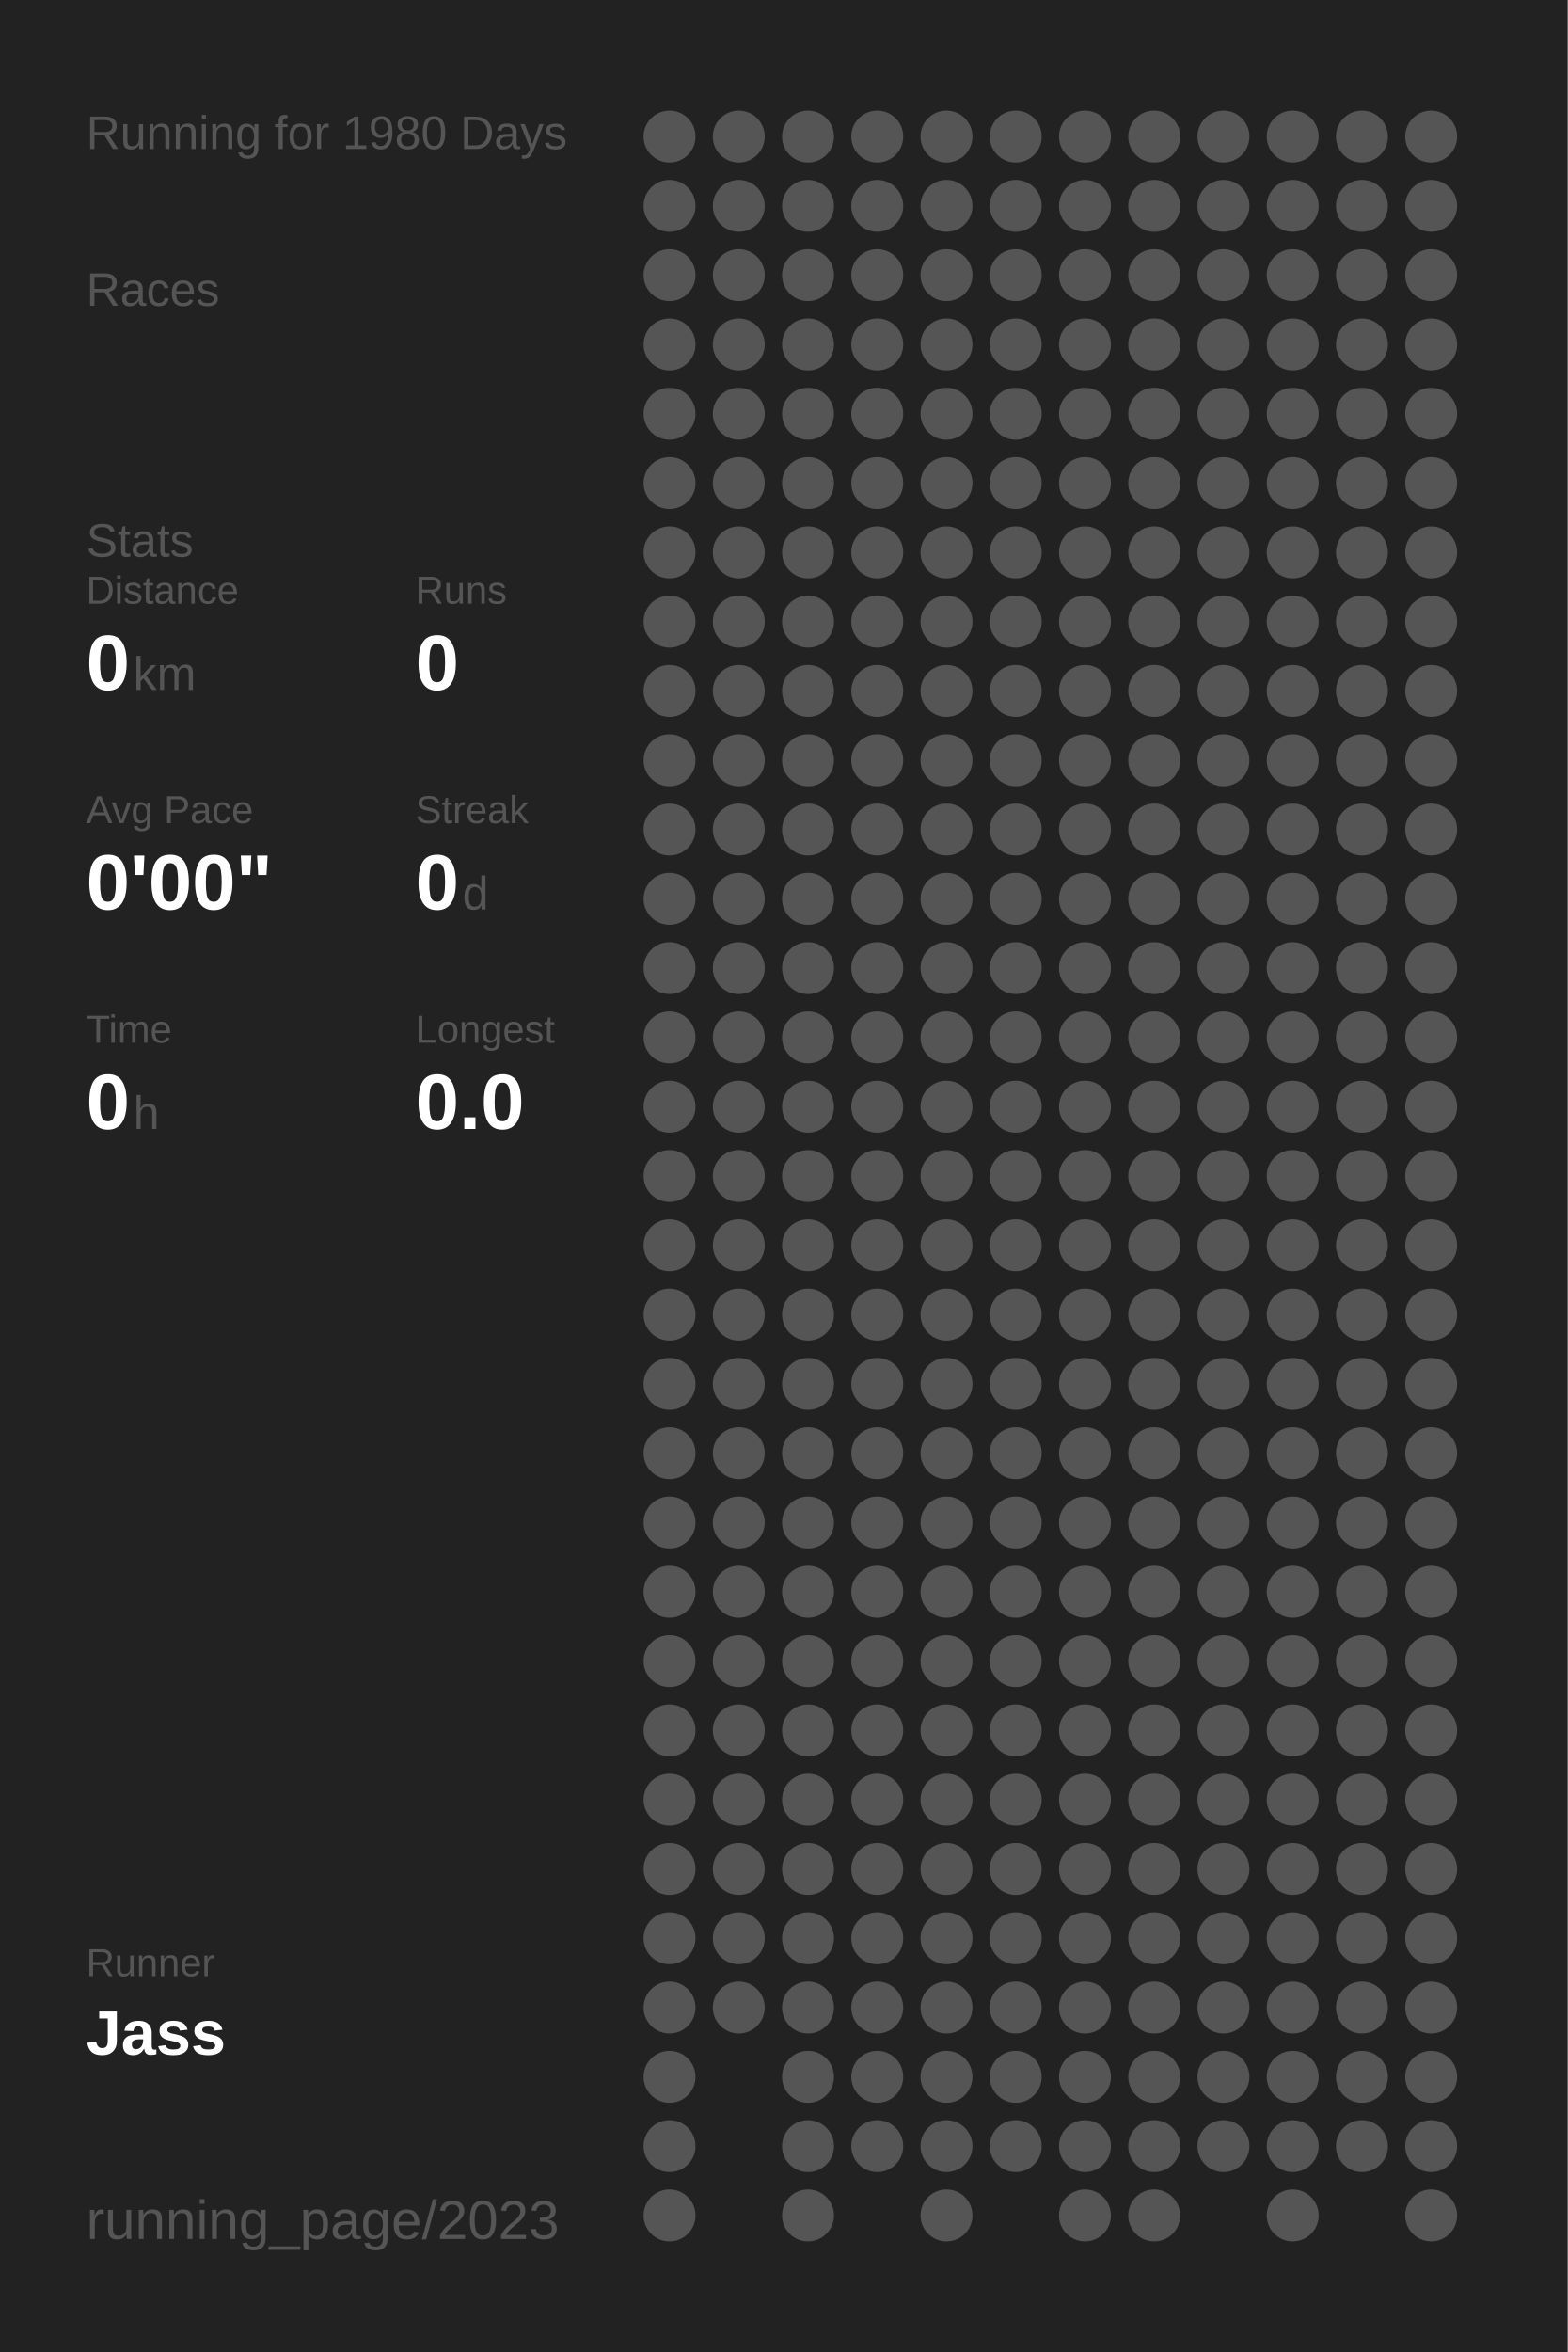
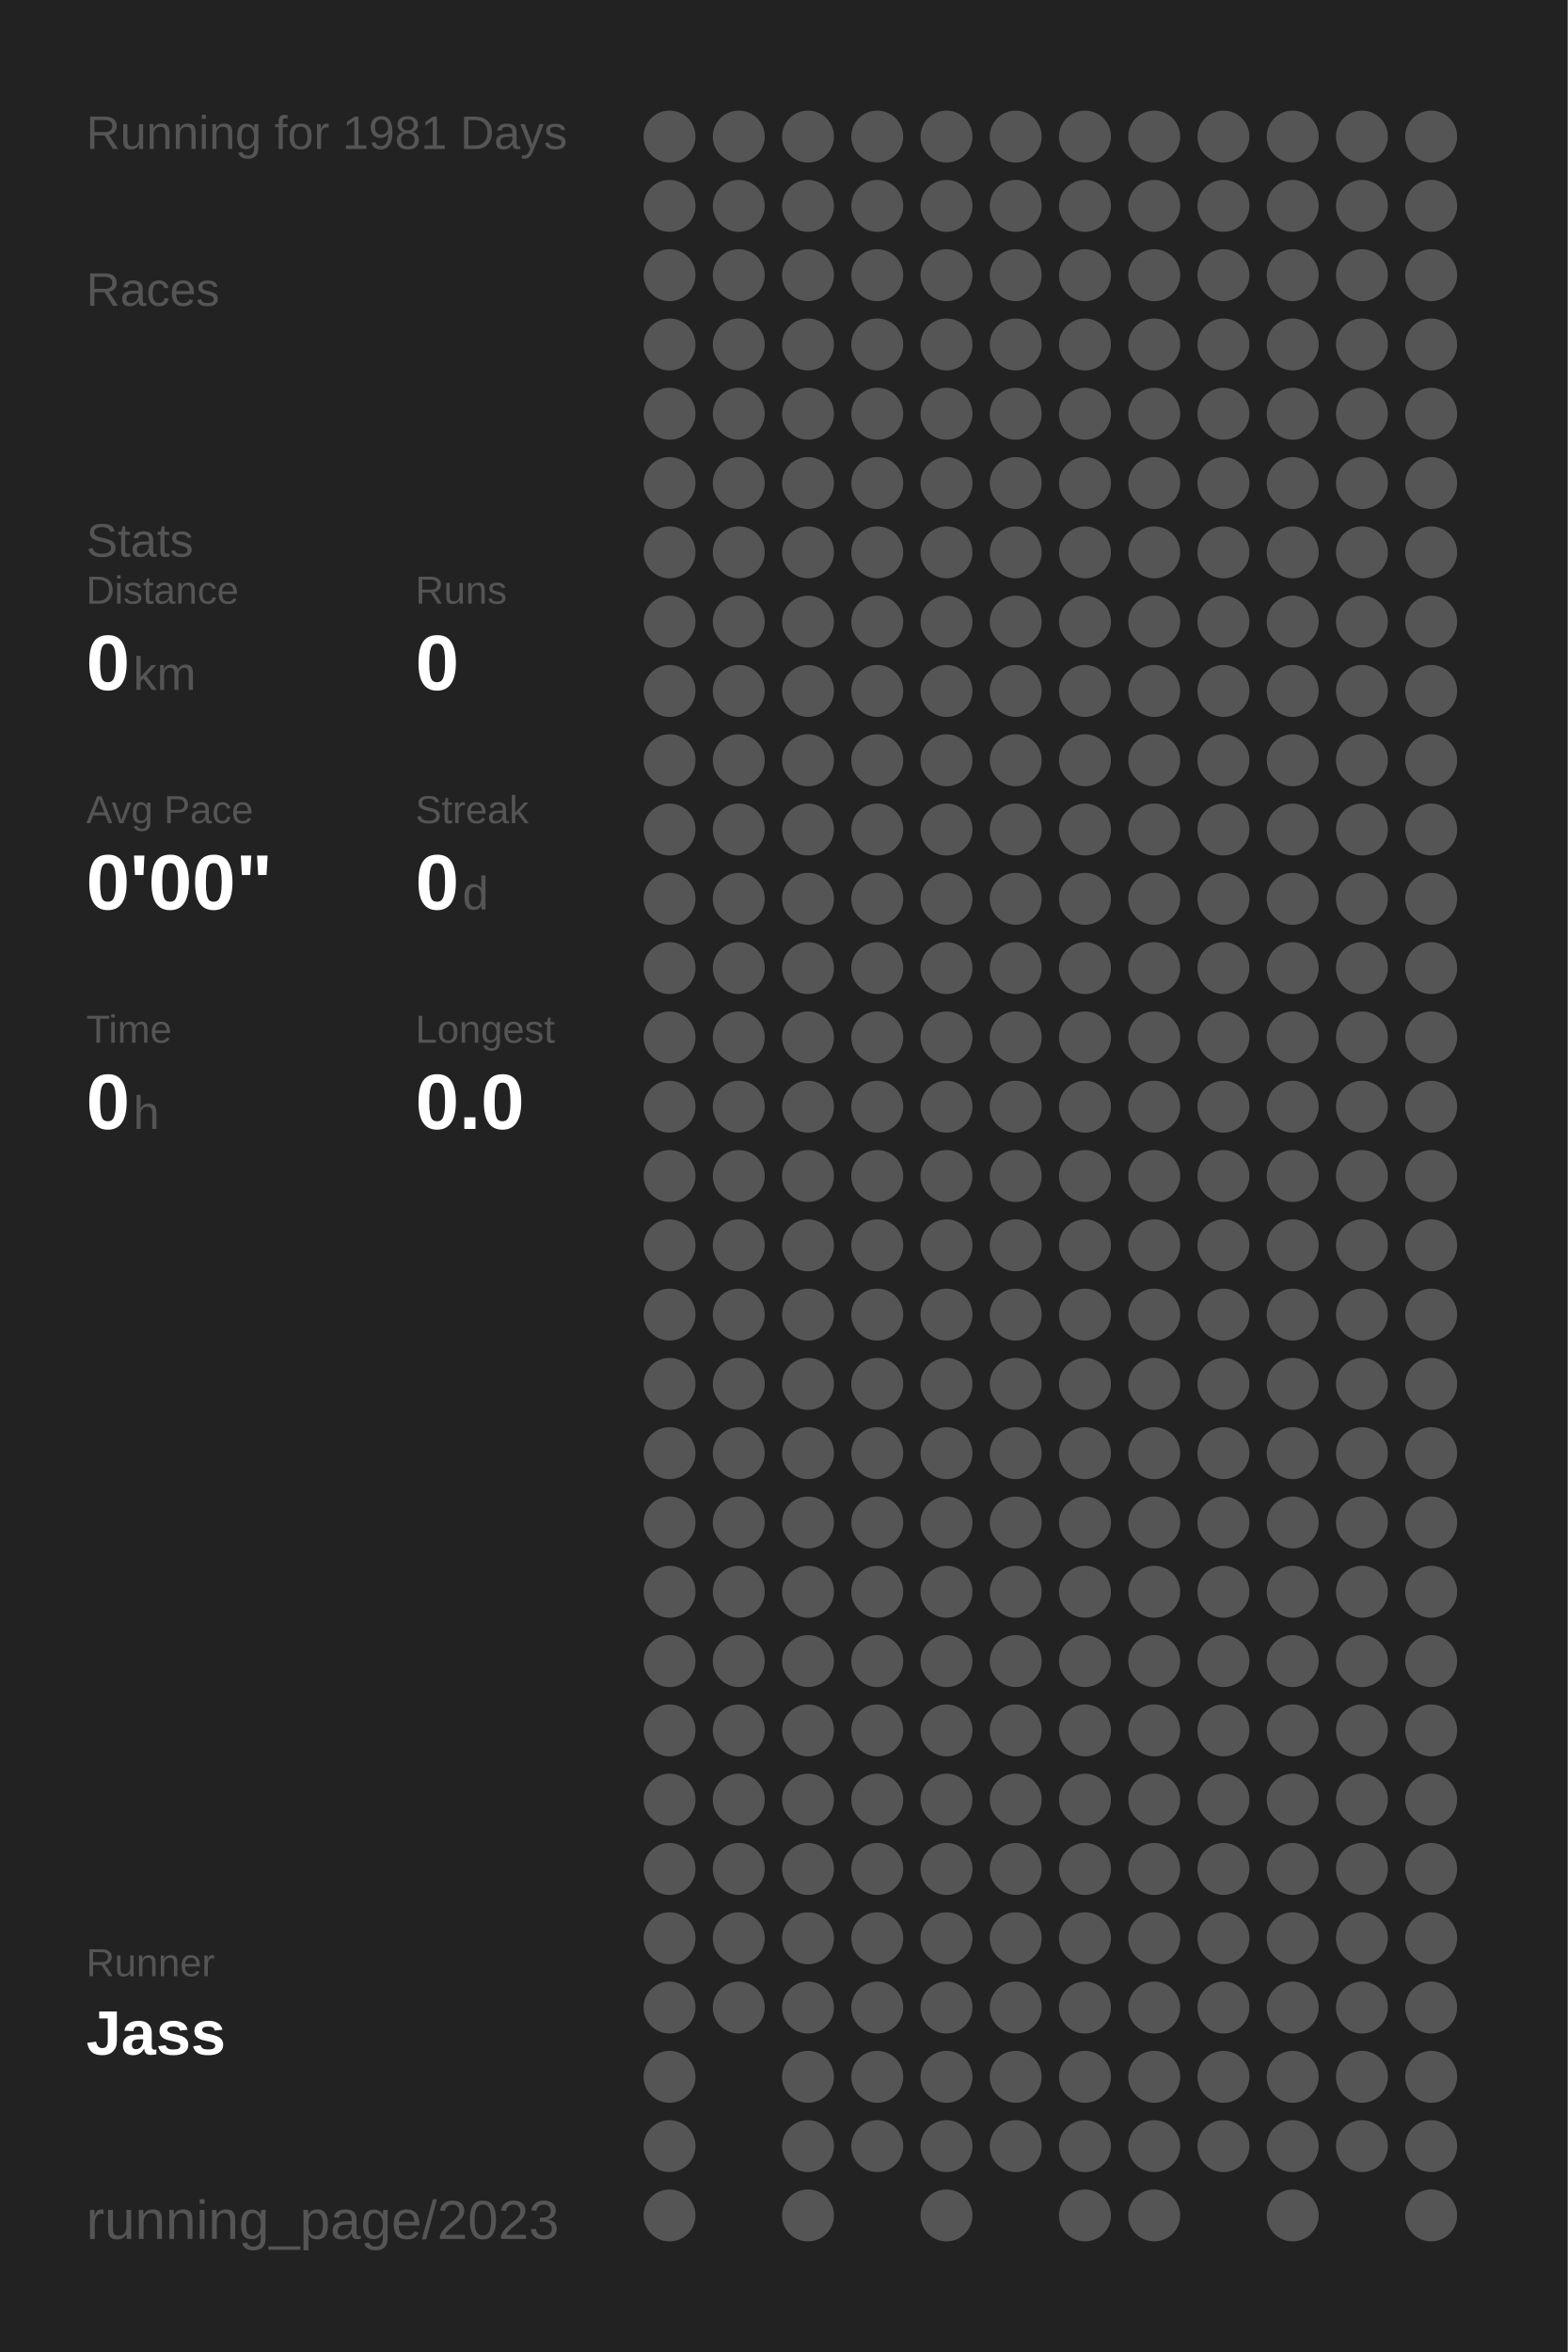
<svg xmlns="http://www.w3.org/2000/svg" baseProfile="full" height="300mm" version="1.1" viewBox="0,0,200,300" width="200mm">
  <defs />
  <rect fill="#222222" height="300" width="200" x="0" y="0" />
-   <text fill="#555555" style="font-size:6px; font-family:Arial;" x="11" y="19">Running for 1980 Days</text>
+   <text fill="#555555" style="font-size:6px; font-family:Arial;" x="11" y="19">Running for 1981 Days</text>
  <text fill="#555555" style="font-size:6px; font-family:Arial;" x="11" y="39">Races</text>
  <text fill="#555555" style="font-size:6px; font-family:Arial;" x="11" y="71">Stats</text>
  <text fill="#555555" style="font-size:5px; font-family:Arial;" x="11" y="77">Distance</text>
  <text fill="#FFFFFF" style="font-size:10px; font-family:Arial; font-weight:bold;" x="11" y="88">0</text>
  <text fill="#555555" style="font-size:6px; font-family:Arial;" x="17" y="88">km</text>
  <text fill="#555555" style="font-size:5px; font-family:Arial;" x="53" y="77">Runs</text>
  <text fill="#FFFFFF" style="font-size:10px; font-family:Arial; font-weight:bold;" x="53" y="88">0</text>
  <text fill="#555555" style="font-size:5px; font-family:Arial;" x="11" y="105">Avg Pace</text>
  <text fill="#FFFFFF" style="font-size:10px; font-family:Arial; font-weight:bold;" x="11" y="116">0'00"</text>
  <text fill="#555555" style="font-size:5px; font-family:Arial;" x="53" y="105">Streak</text>
  <text fill="#FFFFFF" style="font-size:10px; font-family:Arial; font-weight:bold;" x="53" y="116">0</text>
  <text fill="#555555" style="font-size:6px; font-family:Arial;" x="59" y="116">d</text>
  <text fill="#555555" style="font-size:5px; font-family:Arial;" x="11" y="133">Time</text>
  <text fill="#FFFFFF" style="font-size:10px; font-family:Arial; font-weight:bold;" x="11" y="144">0</text>
  <text fill="#555555" style="font-size:6px; font-family:Arial;" x="17" y="144">h</text>
  <text fill="#555555" style="font-size:5px; font-family:Arial;" x="53" y="133">Longest</text>
  <text fill="#FFFFFF" style="font-size:10px; font-family:Arial; font-weight:bold;" x="53" y="144">0.0</text>
  <text fill="#555555" style="font-size:5px; font-family:Arial;" x="11" y="252.065">Runner</text>
  <text fill="#FFFFFF" style="font-size:8px; font-family:Arial; font-weight:bold;" x="11" y="262.065">Jass</text>
  <text fill="#555555" style="font-size:7px; font-family:Arial;" x="11" y="285.581">running_page/2023</text>
  <circle cx="85.417" cy="17.419" fill="#555555" r="3.312" />
  <circle cx="85.417" cy="26.258" fill="#555555" r="3.312" />
  <circle cx="85.417" cy="35.097" fill="#555555" r="3.312" />
  <circle cx="85.417" cy="43.935" fill="#555555" r="3.312" />
  <circle cx="85.417" cy="52.774" fill="#555555" r="3.312" />
  <circle cx="85.417" cy="61.613" fill="#555555" r="3.312" />
  <circle cx="85.417" cy="70.452" fill="#555555" r="3.312" />
  <circle cx="85.417" cy="79.29" fill="#555555" r="3.312" />
  <circle cx="85.417" cy="88.129" fill="#555555" r="3.312" />
  <circle cx="85.417" cy="96.968" fill="#555555" r="3.312" />
  <circle cx="85.417" cy="105.806" fill="#555555" r="3.312" />
  <circle cx="85.417" cy="114.645" fill="#555555" r="3.312" />
  <circle cx="85.417" cy="123.484" fill="#555555" r="3.312" />
  <circle cx="85.417" cy="132.323" fill="#555555" r="3.312" />
  <circle cx="85.417" cy="141.161" fill="#555555" r="3.312" />
  <circle cx="85.417" cy="150" fill="#555555" r="3.312" />
  <circle cx="85.417" cy="158.839" fill="#555555" r="3.312" />
  <circle cx="85.417" cy="167.677" fill="#555555" r="3.312" />
  <circle cx="85.417" cy="176.516" fill="#555555" r="3.312" />
  <circle cx="85.417" cy="185.355" fill="#555555" r="3.312" />
  <circle cx="85.417" cy="194.194" fill="#555555" r="3.312" />
  <circle cx="85.417" cy="203.032" fill="#555555" r="3.312" />
  <circle cx="85.417" cy="211.871" fill="#555555" r="3.312" />
  <circle cx="85.417" cy="220.71" fill="#555555" r="3.312" />
  <circle cx="85.417" cy="229.548" fill="#555555" r="3.312" />
  <circle cx="85.417" cy="238.387" fill="#555555" r="3.312" />
  <circle cx="85.417" cy="247.226" fill="#555555" r="3.312" />
  <circle cx="85.417" cy="256.065" fill="#555555" r="3.312" />
  <circle cx="85.417" cy="264.903" fill="#555555" r="3.312" />
  <circle cx="85.417" cy="273.742" fill="#555555" r="3.312" />
  <circle cx="85.417" cy="282.581" fill="#555555" r="3.312" />
  <circle cx="94.25" cy="17.419" fill="#555555" r="3.312" />
  <circle cx="94.25" cy="26.258" fill="#555555" r="3.312" />
  <circle cx="94.25" cy="35.097" fill="#555555" r="3.312" />
  <circle cx="94.25" cy="43.935" fill="#555555" r="3.312" />
  <circle cx="94.25" cy="52.774" fill="#555555" r="3.312" />
  <circle cx="94.25" cy="61.613" fill="#555555" r="3.312" />
  <circle cx="94.25" cy="70.452" fill="#555555" r="3.312" />
  <circle cx="94.25" cy="79.29" fill="#555555" r="3.312" />
  <circle cx="94.25" cy="88.129" fill="#555555" r="3.312" />
  <circle cx="94.25" cy="96.968" fill="#555555" r="3.312" />
  <circle cx="94.25" cy="105.806" fill="#555555" r="3.312" />
  <circle cx="94.25" cy="114.645" fill="#555555" r="3.312" />
  <circle cx="94.25" cy="123.484" fill="#555555" r="3.312" />
  <circle cx="94.25" cy="132.323" fill="#555555" r="3.312" />
  <circle cx="94.25" cy="141.161" fill="#555555" r="3.312" />
  <circle cx="94.25" cy="150" fill="#555555" r="3.312" />
  <circle cx="94.25" cy="158.839" fill="#555555" r="3.312" />
  <circle cx="94.25" cy="167.677" fill="#555555" r="3.312" />
  <circle cx="94.25" cy="176.516" fill="#555555" r="3.312" />
  <circle cx="94.25" cy="185.355" fill="#555555" r="3.312" />
  <circle cx="94.25" cy="194.194" fill="#555555" r="3.312" />
  <circle cx="94.25" cy="203.032" fill="#555555" r="3.312" />
  <circle cx="94.25" cy="211.871" fill="#555555" r="3.312" />
  <circle cx="94.25" cy="220.71" fill="#555555" r="3.312" />
  <circle cx="94.25" cy="229.548" fill="#555555" r="3.312" />
  <circle cx="94.25" cy="238.387" fill="#555555" r="3.312" />
  <circle cx="94.25" cy="247.226" fill="#555555" r="3.312" />
  <circle cx="94.25" cy="256.065" fill="#555555" r="3.312" />
  <circle cx="103.083" cy="17.419" fill="#555555" r="3.312" />
  <circle cx="103.083" cy="26.258" fill="#555555" r="3.312" />
  <circle cx="103.083" cy="35.097" fill="#555555" r="3.312" />
  <circle cx="103.083" cy="43.935" fill="#555555" r="3.312" />
  <circle cx="103.083" cy="52.774" fill="#555555" r="3.312" />
  <circle cx="103.083" cy="61.613" fill="#555555" r="3.312" />
  <circle cx="103.083" cy="70.452" fill="#555555" r="3.312" />
  <circle cx="103.083" cy="79.29" fill="#555555" r="3.312" />
  <circle cx="103.083" cy="88.129" fill="#555555" r="3.312" />
  <circle cx="103.083" cy="96.968" fill="#555555" r="3.312" />
  <circle cx="103.083" cy="105.806" fill="#555555" r="3.312" />
  <circle cx="103.083" cy="114.645" fill="#555555" r="3.312" />
  <circle cx="103.083" cy="123.484" fill="#555555" r="3.312" />
  <circle cx="103.083" cy="132.323" fill="#555555" r="3.312" />
  <circle cx="103.083" cy="141.161" fill="#555555" r="3.312" />
  <circle cx="103.083" cy="150" fill="#555555" r="3.312" />
  <circle cx="103.083" cy="158.839" fill="#555555" r="3.312" />
  <circle cx="103.083" cy="167.677" fill="#555555" r="3.312" />
  <circle cx="103.083" cy="176.516" fill="#555555" r="3.312" />
  <circle cx="103.083" cy="185.355" fill="#555555" r="3.312" />
  <circle cx="103.083" cy="194.194" fill="#555555" r="3.312" />
  <circle cx="103.083" cy="203.032" fill="#555555" r="3.312" />
  <circle cx="103.083" cy="211.871" fill="#555555" r="3.312" />
  <circle cx="103.083" cy="220.71" fill="#555555" r="3.312" />
  <circle cx="103.083" cy="229.548" fill="#555555" r="3.312" />
  <circle cx="103.083" cy="238.387" fill="#555555" r="3.312" />
  <circle cx="103.083" cy="247.226" fill="#555555" r="3.312" />
  <circle cx="103.083" cy="256.065" fill="#555555" r="3.312" />
  <circle cx="103.083" cy="264.903" fill="#555555" r="3.312" />
  <circle cx="103.083" cy="273.742" fill="#555555" r="3.312" />
  <circle cx="103.083" cy="282.581" fill="#555555" r="3.312" />
  <circle cx="111.917" cy="17.419" fill="#555555" r="3.312" />
  <circle cx="111.917" cy="26.258" fill="#555555" r="3.312" />
  <circle cx="111.917" cy="35.097" fill="#555555" r="3.312" />
  <circle cx="111.917" cy="43.935" fill="#555555" r="3.312" />
  <circle cx="111.917" cy="52.774" fill="#555555" r="3.312" />
  <circle cx="111.917" cy="61.613" fill="#555555" r="3.312" />
  <circle cx="111.917" cy="70.452" fill="#555555" r="3.312" />
  <circle cx="111.917" cy="79.29" fill="#555555" r="3.312" />
  <circle cx="111.917" cy="88.129" fill="#555555" r="3.312" />
  <circle cx="111.917" cy="96.968" fill="#555555" r="3.312" />
  <circle cx="111.917" cy="105.806" fill="#555555" r="3.312" />
  <circle cx="111.917" cy="114.645" fill="#555555" r="3.312" />
  <circle cx="111.917" cy="123.484" fill="#555555" r="3.312" />
  <circle cx="111.917" cy="132.323" fill="#555555" r="3.312" />
  <circle cx="111.917" cy="141.161" fill="#555555" r="3.312" />
  <circle cx="111.917" cy="150" fill="#555555" r="3.312" />
  <circle cx="111.917" cy="158.839" fill="#555555" r="3.312" />
  <circle cx="111.917" cy="167.677" fill="#555555" r="3.312" />
  <circle cx="111.917" cy="176.516" fill="#555555" r="3.312" />
  <circle cx="111.917" cy="185.355" fill="#555555" r="3.312" />
  <circle cx="111.917" cy="194.194" fill="#555555" r="3.312" />
  <circle cx="111.917" cy="203.032" fill="#555555" r="3.312" />
  <circle cx="111.917" cy="211.871" fill="#555555" r="3.312" />
  <circle cx="111.917" cy="220.71" fill="#555555" r="3.312" />
  <circle cx="111.917" cy="229.548" fill="#555555" r="3.312" />
  <circle cx="111.917" cy="238.387" fill="#555555" r="3.312" />
  <circle cx="111.917" cy="247.226" fill="#555555" r="3.312" />
  <circle cx="111.917" cy="256.065" fill="#555555" r="3.312" />
  <circle cx="111.917" cy="264.903" fill="#555555" r="3.312" />
  <circle cx="111.917" cy="273.742" fill="#555555" r="3.312" />
  <circle cx="120.75" cy="17.419" fill="#555555" r="3.312" />
  <circle cx="120.75" cy="26.258" fill="#555555" r="3.312" />
  <circle cx="120.75" cy="35.097" fill="#555555" r="3.312" />
  <circle cx="120.75" cy="43.935" fill="#555555" r="3.312" />
  <circle cx="120.75" cy="52.774" fill="#555555" r="3.312" />
  <circle cx="120.75" cy="61.613" fill="#555555" r="3.312" />
  <circle cx="120.75" cy="70.452" fill="#555555" r="3.312" />
  <circle cx="120.75" cy="79.29" fill="#555555" r="3.312" />
  <circle cx="120.75" cy="88.129" fill="#555555" r="3.312" />
  <circle cx="120.75" cy="96.968" fill="#555555" r="3.312" />
  <circle cx="120.75" cy="105.806" fill="#555555" r="3.312" />
  <circle cx="120.75" cy="114.645" fill="#555555" r="3.312" />
  <circle cx="120.75" cy="123.484" fill="#555555" r="3.312" />
  <circle cx="120.75" cy="132.323" fill="#555555" r="3.312" />
  <circle cx="120.75" cy="141.161" fill="#555555" r="3.312" />
  <circle cx="120.75" cy="150" fill="#555555" r="3.312" />
  <circle cx="120.75" cy="158.839" fill="#555555" r="3.312" />
  <circle cx="120.75" cy="167.677" fill="#555555" r="3.312" />
  <circle cx="120.75" cy="176.516" fill="#555555" r="3.312" />
  <circle cx="120.75" cy="185.355" fill="#555555" r="3.312" />
  <circle cx="120.75" cy="194.194" fill="#555555" r="3.312" />
  <circle cx="120.75" cy="203.032" fill="#555555" r="3.312" />
  <circle cx="120.75" cy="211.871" fill="#555555" r="3.312" />
  <circle cx="120.75" cy="220.71" fill="#555555" r="3.312" />
  <circle cx="120.75" cy="229.548" fill="#555555" r="3.312" />
  <circle cx="120.75" cy="238.387" fill="#555555" r="3.312" />
  <circle cx="120.75" cy="247.226" fill="#555555" r="3.312" />
  <circle cx="120.75" cy="256.065" fill="#555555" r="3.312" />
  <circle cx="120.75" cy="264.903" fill="#555555" r="3.312" />
  <circle cx="120.75" cy="273.742" fill="#555555" r="3.312" />
  <circle cx="120.75" cy="282.581" fill="#555555" r="3.312" />
  <circle cx="129.583" cy="17.419" fill="#555555" r="3.312" />
  <circle cx="129.583" cy="26.258" fill="#555555" r="3.312" />
  <circle cx="129.583" cy="35.097" fill="#555555" r="3.312" />
  <circle cx="129.583" cy="43.935" fill="#555555" r="3.312" />
  <circle cx="129.583" cy="52.774" fill="#555555" r="3.312" />
  <circle cx="129.583" cy="61.613" fill="#555555" r="3.312" />
  <circle cx="129.583" cy="70.452" fill="#555555" r="3.312" />
  <circle cx="129.583" cy="79.29" fill="#555555" r="3.312" />
  <circle cx="129.583" cy="88.129" fill="#555555" r="3.312" />
  <circle cx="129.583" cy="96.968" fill="#555555" r="3.312" />
  <circle cx="129.583" cy="105.806" fill="#555555" r="3.312" />
  <circle cx="129.583" cy="114.645" fill="#555555" r="3.312" />
  <circle cx="129.583" cy="123.484" fill="#555555" r="3.312" />
  <circle cx="129.583" cy="132.323" fill="#555555" r="3.312" />
  <circle cx="129.583" cy="141.161" fill="#555555" r="3.312" />
  <circle cx="129.583" cy="150" fill="#555555" r="3.312" />
  <circle cx="129.583" cy="158.839" fill="#555555" r="3.312" />
  <circle cx="129.583" cy="167.677" fill="#555555" r="3.312" />
  <circle cx="129.583" cy="176.516" fill="#555555" r="3.312" />
  <circle cx="129.583" cy="185.355" fill="#555555" r="3.312" />
  <circle cx="129.583" cy="194.194" fill="#555555" r="3.312" />
  <circle cx="129.583" cy="203.032" fill="#555555" r="3.312" />
  <circle cx="129.583" cy="211.871" fill="#555555" r="3.312" />
  <circle cx="129.583" cy="220.71" fill="#555555" r="3.312" />
  <circle cx="129.583" cy="229.548" fill="#555555" r="3.312" />
  <circle cx="129.583" cy="238.387" fill="#555555" r="3.312" />
  <circle cx="129.583" cy="247.226" fill="#555555" r="3.312" />
  <circle cx="129.583" cy="256.065" fill="#555555" r="3.312" />
  <circle cx="129.583" cy="264.903" fill="#555555" r="3.312" />
  <circle cx="129.583" cy="273.742" fill="#555555" r="3.312" />
  <circle cx="138.417" cy="17.419" fill="#555555" r="3.312" />
  <circle cx="138.417" cy="26.258" fill="#555555" r="3.312" />
  <circle cx="138.417" cy="35.097" fill="#555555" r="3.312" />
  <circle cx="138.417" cy="43.935" fill="#555555" r="3.312" />
  <circle cx="138.417" cy="52.774" fill="#555555" r="3.312" />
  <circle cx="138.417" cy="61.613" fill="#555555" r="3.312" />
  <circle cx="138.417" cy="70.452" fill="#555555" r="3.312" />
  <circle cx="138.417" cy="79.29" fill="#555555" r="3.312" />
  <circle cx="138.417" cy="88.129" fill="#555555" r="3.312" />
  <circle cx="138.417" cy="96.968" fill="#555555" r="3.312" />
  <circle cx="138.417" cy="105.806" fill="#555555" r="3.312" />
  <circle cx="138.417" cy="114.645" fill="#555555" r="3.312" />
  <circle cx="138.417" cy="123.484" fill="#555555" r="3.312" />
  <circle cx="138.417" cy="132.323" fill="#555555" r="3.312" />
  <circle cx="138.417" cy="141.161" fill="#555555" r="3.312" />
  <circle cx="138.417" cy="150" fill="#555555" r="3.312" />
  <circle cx="138.417" cy="158.839" fill="#555555" r="3.312" />
  <circle cx="138.417" cy="167.677" fill="#555555" r="3.312" />
  <circle cx="138.417" cy="176.516" fill="#555555" r="3.312" />
  <circle cx="138.417" cy="185.355" fill="#555555" r="3.312" />
  <circle cx="138.417" cy="194.194" fill="#555555" r="3.312" />
  <circle cx="138.417" cy="203.032" fill="#555555" r="3.312" />
  <circle cx="138.417" cy="211.871" fill="#555555" r="3.312" />
  <circle cx="138.417" cy="220.71" fill="#555555" r="3.312" />
  <circle cx="138.417" cy="229.548" fill="#555555" r="3.312" />
  <circle cx="138.417" cy="238.387" fill="#555555" r="3.312" />
  <circle cx="138.417" cy="247.226" fill="#555555" r="3.312" />
  <circle cx="138.417" cy="256.065" fill="#555555" r="3.312" />
  <circle cx="138.417" cy="264.903" fill="#555555" r="3.312" />
  <circle cx="138.417" cy="273.742" fill="#555555" r="3.312" />
  <circle cx="138.417" cy="282.581" fill="#555555" r="3.312" />
  <circle cx="147.25" cy="17.419" fill="#555555" r="3.312" />
  <circle cx="147.25" cy="26.258" fill="#555555" r="3.312" />
  <circle cx="147.25" cy="35.097" fill="#555555" r="3.312" />
  <circle cx="147.25" cy="43.935" fill="#555555" r="3.312" />
  <circle cx="147.25" cy="52.774" fill="#555555" r="3.312" />
  <circle cx="147.25" cy="61.613" fill="#555555" r="3.312" />
  <circle cx="147.25" cy="70.452" fill="#555555" r="3.312" />
  <circle cx="147.25" cy="79.29" fill="#555555" r="3.312" />
  <circle cx="147.25" cy="88.129" fill="#555555" r="3.312" />
  <circle cx="147.25" cy="96.968" fill="#555555" r="3.312" />
  <circle cx="147.25" cy="105.806" fill="#555555" r="3.312" />
  <circle cx="147.25" cy="114.645" fill="#555555" r="3.312" />
  <circle cx="147.25" cy="123.484" fill="#555555" r="3.312" />
  <circle cx="147.25" cy="132.323" fill="#555555" r="3.312" />
  <circle cx="147.25" cy="141.161" fill="#555555" r="3.312" />
  <circle cx="147.25" cy="150" fill="#555555" r="3.312" />
  <circle cx="147.25" cy="158.839" fill="#555555" r="3.312" />
  <circle cx="147.25" cy="167.677" fill="#555555" r="3.312" />
  <circle cx="147.25" cy="176.516" fill="#555555" r="3.312" />
  <circle cx="147.25" cy="185.355" fill="#555555" r="3.312" />
  <circle cx="147.25" cy="194.194" fill="#555555" r="3.312" />
  <circle cx="147.25" cy="203.032" fill="#555555" r="3.312" />
  <circle cx="147.25" cy="211.871" fill="#555555" r="3.312" />
  <circle cx="147.25" cy="220.71" fill="#555555" r="3.312" />
  <circle cx="147.25" cy="229.548" fill="#555555" r="3.312" />
  <circle cx="147.25" cy="238.387" fill="#555555" r="3.312" />
  <circle cx="147.25" cy="247.226" fill="#555555" r="3.312" />
  <circle cx="147.25" cy="256.065" fill="#555555" r="3.312" />
  <circle cx="147.25" cy="264.903" fill="#555555" r="3.312" />
  <circle cx="147.25" cy="273.742" fill="#555555" r="3.312" />
  <circle cx="147.25" cy="282.581" fill="#555555" r="3.312" />
  <circle cx="156.083" cy="17.419" fill="#555555" r="3.312" />
  <circle cx="156.083" cy="26.258" fill="#555555" r="3.312" />
  <circle cx="156.083" cy="35.097" fill="#555555" r="3.312" />
  <circle cx="156.083" cy="43.935" fill="#555555" r="3.312" />
  <circle cx="156.083" cy="52.774" fill="#555555" r="3.312" />
  <circle cx="156.083" cy="61.613" fill="#555555" r="3.312" />
  <circle cx="156.083" cy="70.452" fill="#555555" r="3.312" />
  <circle cx="156.083" cy="79.29" fill="#555555" r="3.312" />
  <circle cx="156.083" cy="88.129" fill="#555555" r="3.312" />
  <circle cx="156.083" cy="96.968" fill="#555555" r="3.312" />
  <circle cx="156.083" cy="105.806" fill="#555555" r="3.312" />
  <circle cx="156.083" cy="114.645" fill="#555555" r="3.312" />
  <circle cx="156.083" cy="123.484" fill="#555555" r="3.312" />
  <circle cx="156.083" cy="132.323" fill="#555555" r="3.312" />
  <circle cx="156.083" cy="141.161" fill="#555555" r="3.312" />
  <circle cx="156.083" cy="150" fill="#555555" r="3.312" />
  <circle cx="156.083" cy="158.839" fill="#555555" r="3.312" />
  <circle cx="156.083" cy="167.677" fill="#555555" r="3.312" />
  <circle cx="156.083" cy="176.516" fill="#555555" r="3.312" />
  <circle cx="156.083" cy="185.355" fill="#555555" r="3.312" />
  <circle cx="156.083" cy="194.194" fill="#555555" r="3.312" />
  <circle cx="156.083" cy="203.032" fill="#555555" r="3.312" />
  <circle cx="156.083" cy="211.871" fill="#555555" r="3.312" />
  <circle cx="156.083" cy="220.71" fill="#555555" r="3.312" />
  <circle cx="156.083" cy="229.548" fill="#555555" r="3.312" />
  <circle cx="156.083" cy="238.387" fill="#555555" r="3.312" />
  <circle cx="156.083" cy="247.226" fill="#555555" r="3.312" />
  <circle cx="156.083" cy="256.065" fill="#555555" r="3.312" />
  <circle cx="156.083" cy="264.903" fill="#555555" r="3.312" />
  <circle cx="156.083" cy="273.742" fill="#555555" r="3.312" />
  <circle cx="164.917" cy="17.419" fill="#555555" r="3.312" />
  <circle cx="164.917" cy="26.258" fill="#555555" r="3.312" />
  <circle cx="164.917" cy="35.097" fill="#555555" r="3.312" />
  <circle cx="164.917" cy="43.935" fill="#555555" r="3.312" />
  <circle cx="164.917" cy="52.774" fill="#555555" r="3.312" />
  <circle cx="164.917" cy="61.613" fill="#555555" r="3.312" />
  <circle cx="164.917" cy="70.452" fill="#555555" r="3.312" />
  <circle cx="164.917" cy="79.29" fill="#555555" r="3.312" />
  <circle cx="164.917" cy="88.129" fill="#555555" r="3.312" />
  <circle cx="164.917" cy="96.968" fill="#555555" r="3.312" />
  <circle cx="164.917" cy="105.806" fill="#555555" r="3.312" />
  <circle cx="164.917" cy="114.645" fill="#555555" r="3.312" />
  <circle cx="164.917" cy="123.484" fill="#555555" r="3.312" />
  <circle cx="164.917" cy="132.323" fill="#555555" r="3.312" />
  <circle cx="164.917" cy="141.161" fill="#555555" r="3.312" />
  <circle cx="164.917" cy="150" fill="#555555" r="3.312" />
  <circle cx="164.917" cy="158.839" fill="#555555" r="3.312" />
  <circle cx="164.917" cy="167.677" fill="#555555" r="3.312" />
  <circle cx="164.917" cy="176.516" fill="#555555" r="3.312" />
  <circle cx="164.917" cy="185.355" fill="#555555" r="3.312" />
  <circle cx="164.917" cy="194.194" fill="#555555" r="3.312" />
  <circle cx="164.917" cy="203.032" fill="#555555" r="3.312" />
  <circle cx="164.917" cy="211.871" fill="#555555" r="3.312" />
  <circle cx="164.917" cy="220.71" fill="#555555" r="3.312" />
  <circle cx="164.917" cy="229.548" fill="#555555" r="3.312" />
  <circle cx="164.917" cy="238.387" fill="#555555" r="3.312" />
  <circle cx="164.917" cy="247.226" fill="#555555" r="3.312" />
  <circle cx="164.917" cy="256.065" fill="#555555" r="3.312" />
  <circle cx="164.917" cy="264.903" fill="#555555" r="3.312" />
  <circle cx="164.917" cy="273.742" fill="#555555" r="3.312" />
  <circle cx="164.917" cy="282.581" fill="#555555" r="3.312" />
  <circle cx="173.75" cy="17.419" fill="#555555" r="3.312" />
  <circle cx="173.75" cy="26.258" fill="#555555" r="3.312" />
  <circle cx="173.75" cy="35.097" fill="#555555" r="3.312" />
  <circle cx="173.75" cy="43.935" fill="#555555" r="3.312" />
  <circle cx="173.75" cy="52.774" fill="#555555" r="3.312" />
  <circle cx="173.75" cy="61.613" fill="#555555" r="3.312" />
  <circle cx="173.75" cy="70.452" fill="#555555" r="3.312" />
  <circle cx="173.75" cy="79.29" fill="#555555" r="3.312" />
  <circle cx="173.75" cy="88.129" fill="#555555" r="3.312" />
  <circle cx="173.75" cy="96.968" fill="#555555" r="3.312" />
  <circle cx="173.75" cy="105.806" fill="#555555" r="3.312" />
  <circle cx="173.75" cy="114.645" fill="#555555" r="3.312" />
  <circle cx="173.75" cy="123.484" fill="#555555" r="3.312" />
  <circle cx="173.75" cy="132.323" fill="#555555" r="3.312" />
  <circle cx="173.75" cy="141.161" fill="#555555" r="3.312" />
  <circle cx="173.75" cy="150" fill="#555555" r="3.312" />
  <circle cx="173.75" cy="158.839" fill="#555555" r="3.312" />
  <circle cx="173.75" cy="167.677" fill="#555555" r="3.312" />
  <circle cx="173.75" cy="176.516" fill="#555555" r="3.312" />
  <circle cx="173.75" cy="185.355" fill="#555555" r="3.312" />
  <circle cx="173.75" cy="194.194" fill="#555555" r="3.312" />
  <circle cx="173.75" cy="203.032" fill="#555555" r="3.312" />
  <circle cx="173.75" cy="211.871" fill="#555555" r="3.312" />
  <circle cx="173.75" cy="220.71" fill="#555555" r="3.312" />
  <circle cx="173.75" cy="229.548" fill="#555555" r="3.312" />
  <circle cx="173.75" cy="238.387" fill="#555555" r="3.312" />
  <circle cx="173.75" cy="247.226" fill="#555555" r="3.312" />
  <circle cx="173.75" cy="256.065" fill="#555555" r="3.312" />
  <circle cx="173.75" cy="264.903" fill="#555555" r="3.312" />
  <circle cx="173.75" cy="273.742" fill="#555555" r="3.312" />
  <circle cx="182.583" cy="17.419" fill="#555555" r="3.312" />
  <circle cx="182.583" cy="26.258" fill="#555555" r="3.312" />
  <circle cx="182.583" cy="35.097" fill="#555555" r="3.312" />
  <circle cx="182.583" cy="43.935" fill="#555555" r="3.312" />
  <circle cx="182.583" cy="52.774" fill="#555555" r="3.312" />
  <circle cx="182.583" cy="61.613" fill="#555555" r="3.312" />
  <circle cx="182.583" cy="70.452" fill="#555555" r="3.312" />
  <circle cx="182.583" cy="79.29" fill="#555555" r="3.312" />
  <circle cx="182.583" cy="88.129" fill="#555555" r="3.312" />
  <circle cx="182.583" cy="96.968" fill="#555555" r="3.312" />
  <circle cx="182.583" cy="105.806" fill="#555555" r="3.312" />
  <circle cx="182.583" cy="114.645" fill="#555555" r="3.312" />
  <circle cx="182.583" cy="123.484" fill="#555555" r="3.312" />
  <circle cx="182.583" cy="132.323" fill="#555555" r="3.312" />
  <circle cx="182.583" cy="141.161" fill="#555555" r="3.312" />
  <circle cx="182.583" cy="150" fill="#555555" r="3.312" />
  <circle cx="182.583" cy="158.839" fill="#555555" r="3.312" />
  <circle cx="182.583" cy="167.677" fill="#555555" r="3.312" />
  <circle cx="182.583" cy="176.516" fill="#555555" r="3.312" />
  <circle cx="182.583" cy="185.355" fill="#555555" r="3.312" />
  <circle cx="182.583" cy="194.194" fill="#555555" r="3.312" />
  <circle cx="182.583" cy="203.032" fill="#555555" r="3.312" />
  <circle cx="182.583" cy="211.871" fill="#555555" r="3.312" />
  <circle cx="182.583" cy="220.71" fill="#555555" r="3.312" />
  <circle cx="182.583" cy="229.548" fill="#555555" r="3.312" />
  <circle cx="182.583" cy="238.387" fill="#555555" r="3.312" />
  <circle cx="182.583" cy="247.226" fill="#555555" r="3.312" />
  <circle cx="182.583" cy="256.065" fill="#555555" r="3.312" />
  <circle cx="182.583" cy="264.903" fill="#555555" r="3.312" />
  <circle cx="182.583" cy="273.742" fill="#555555" r="3.312" />
  <circle cx="182.583" cy="282.581" fill="#555555" r="3.312" />
</svg>
